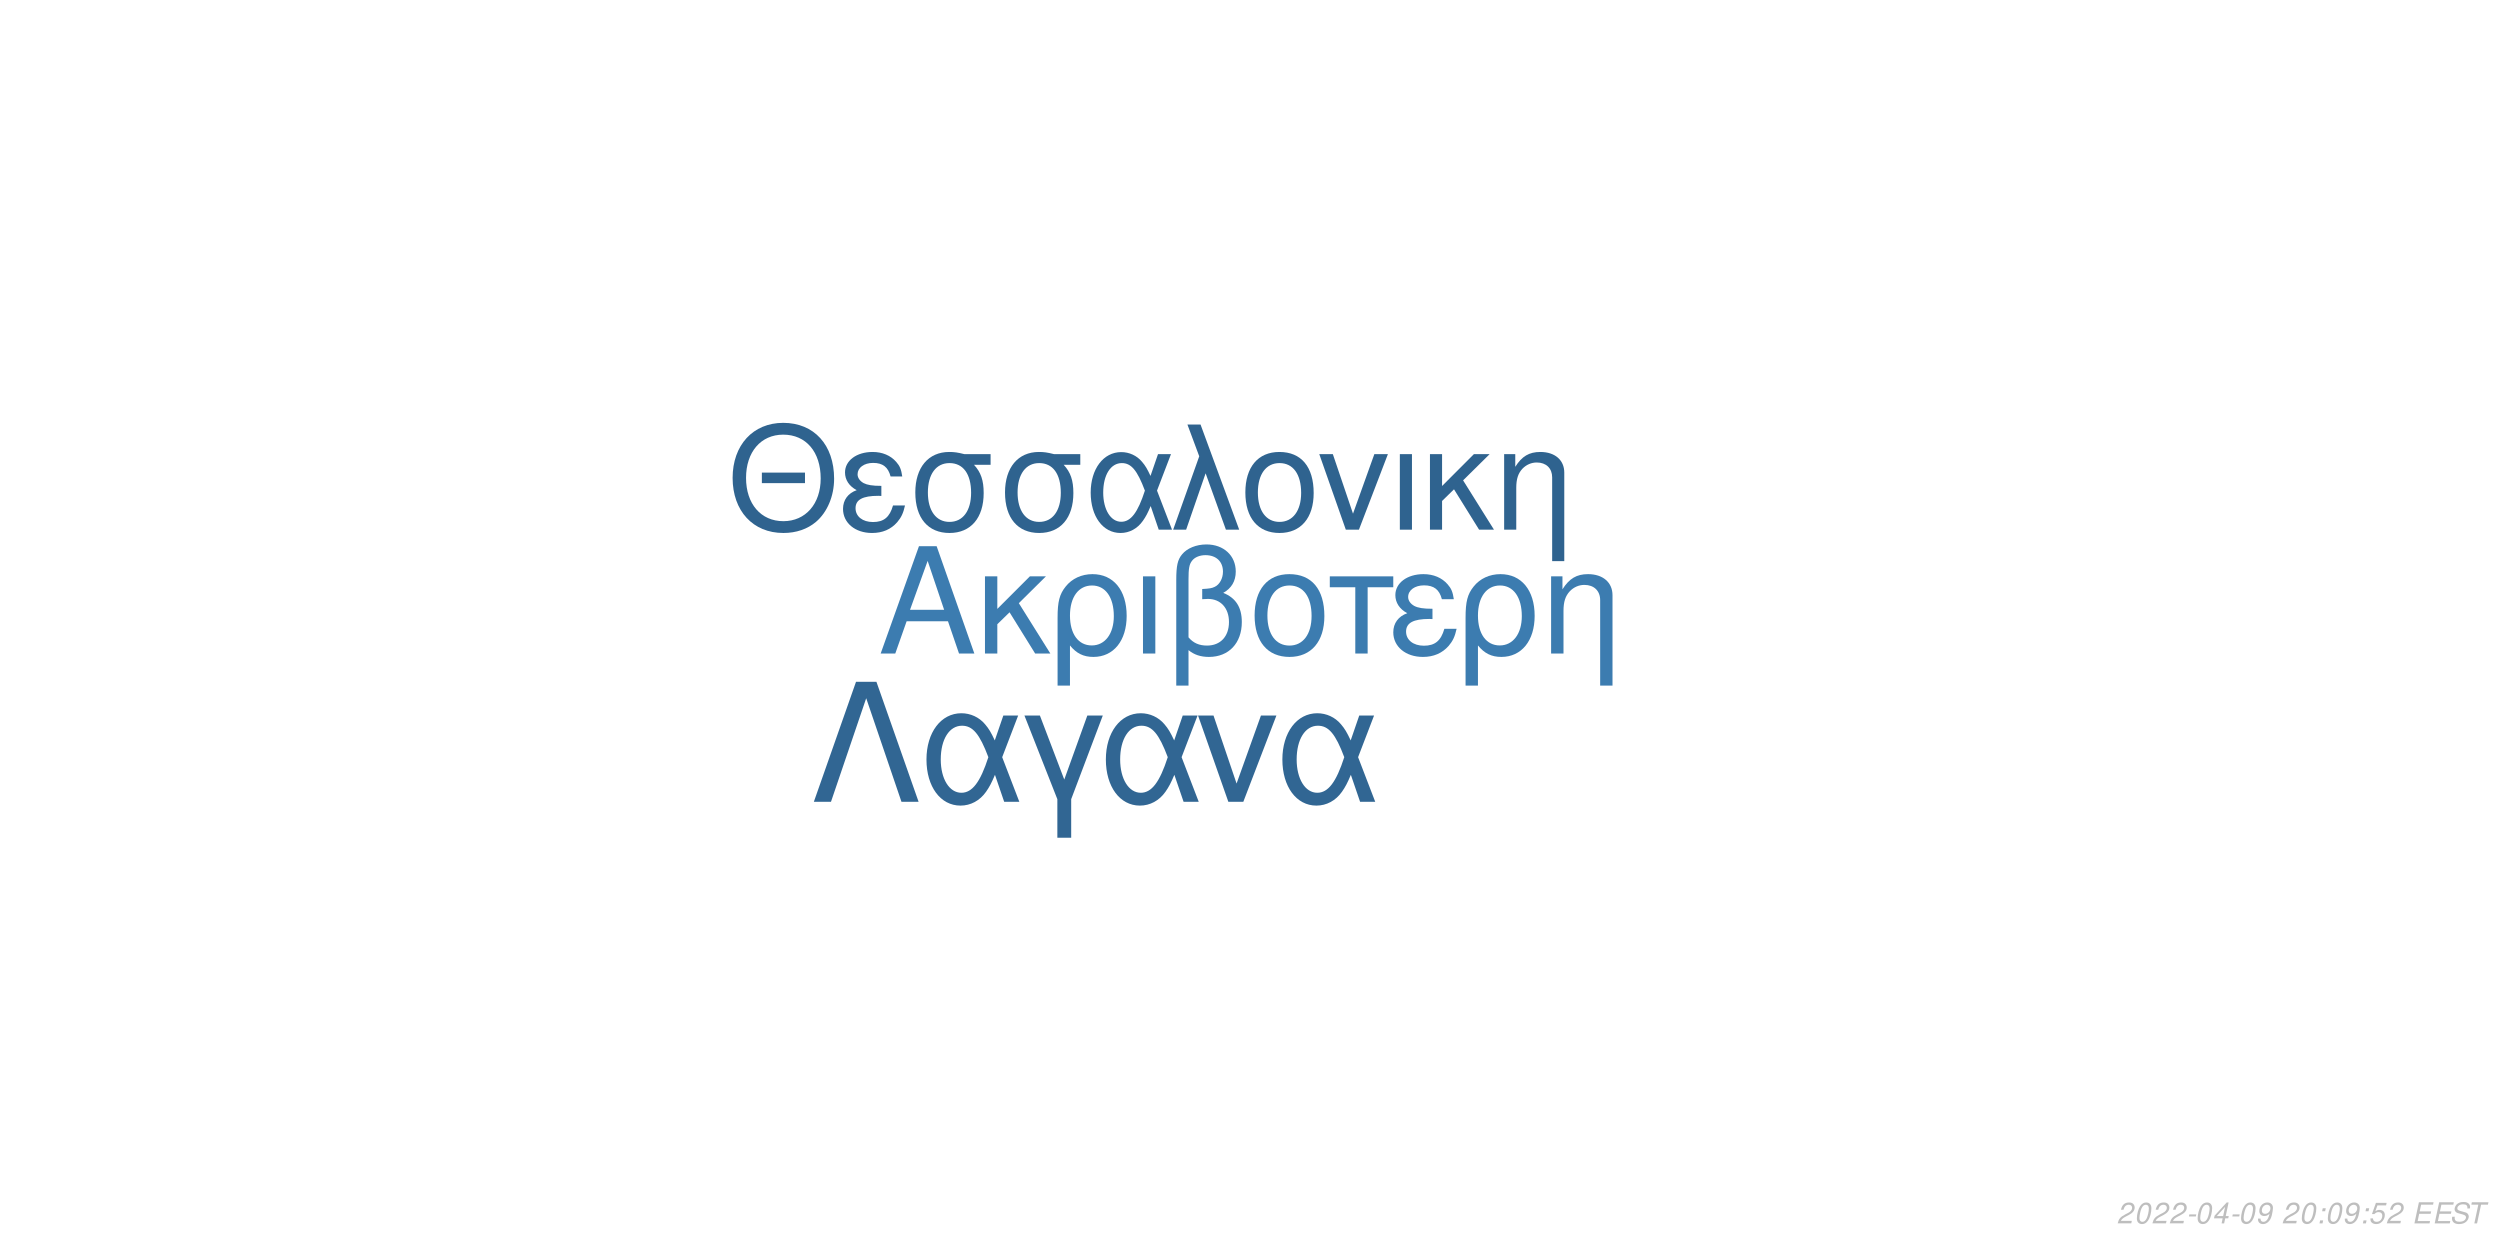
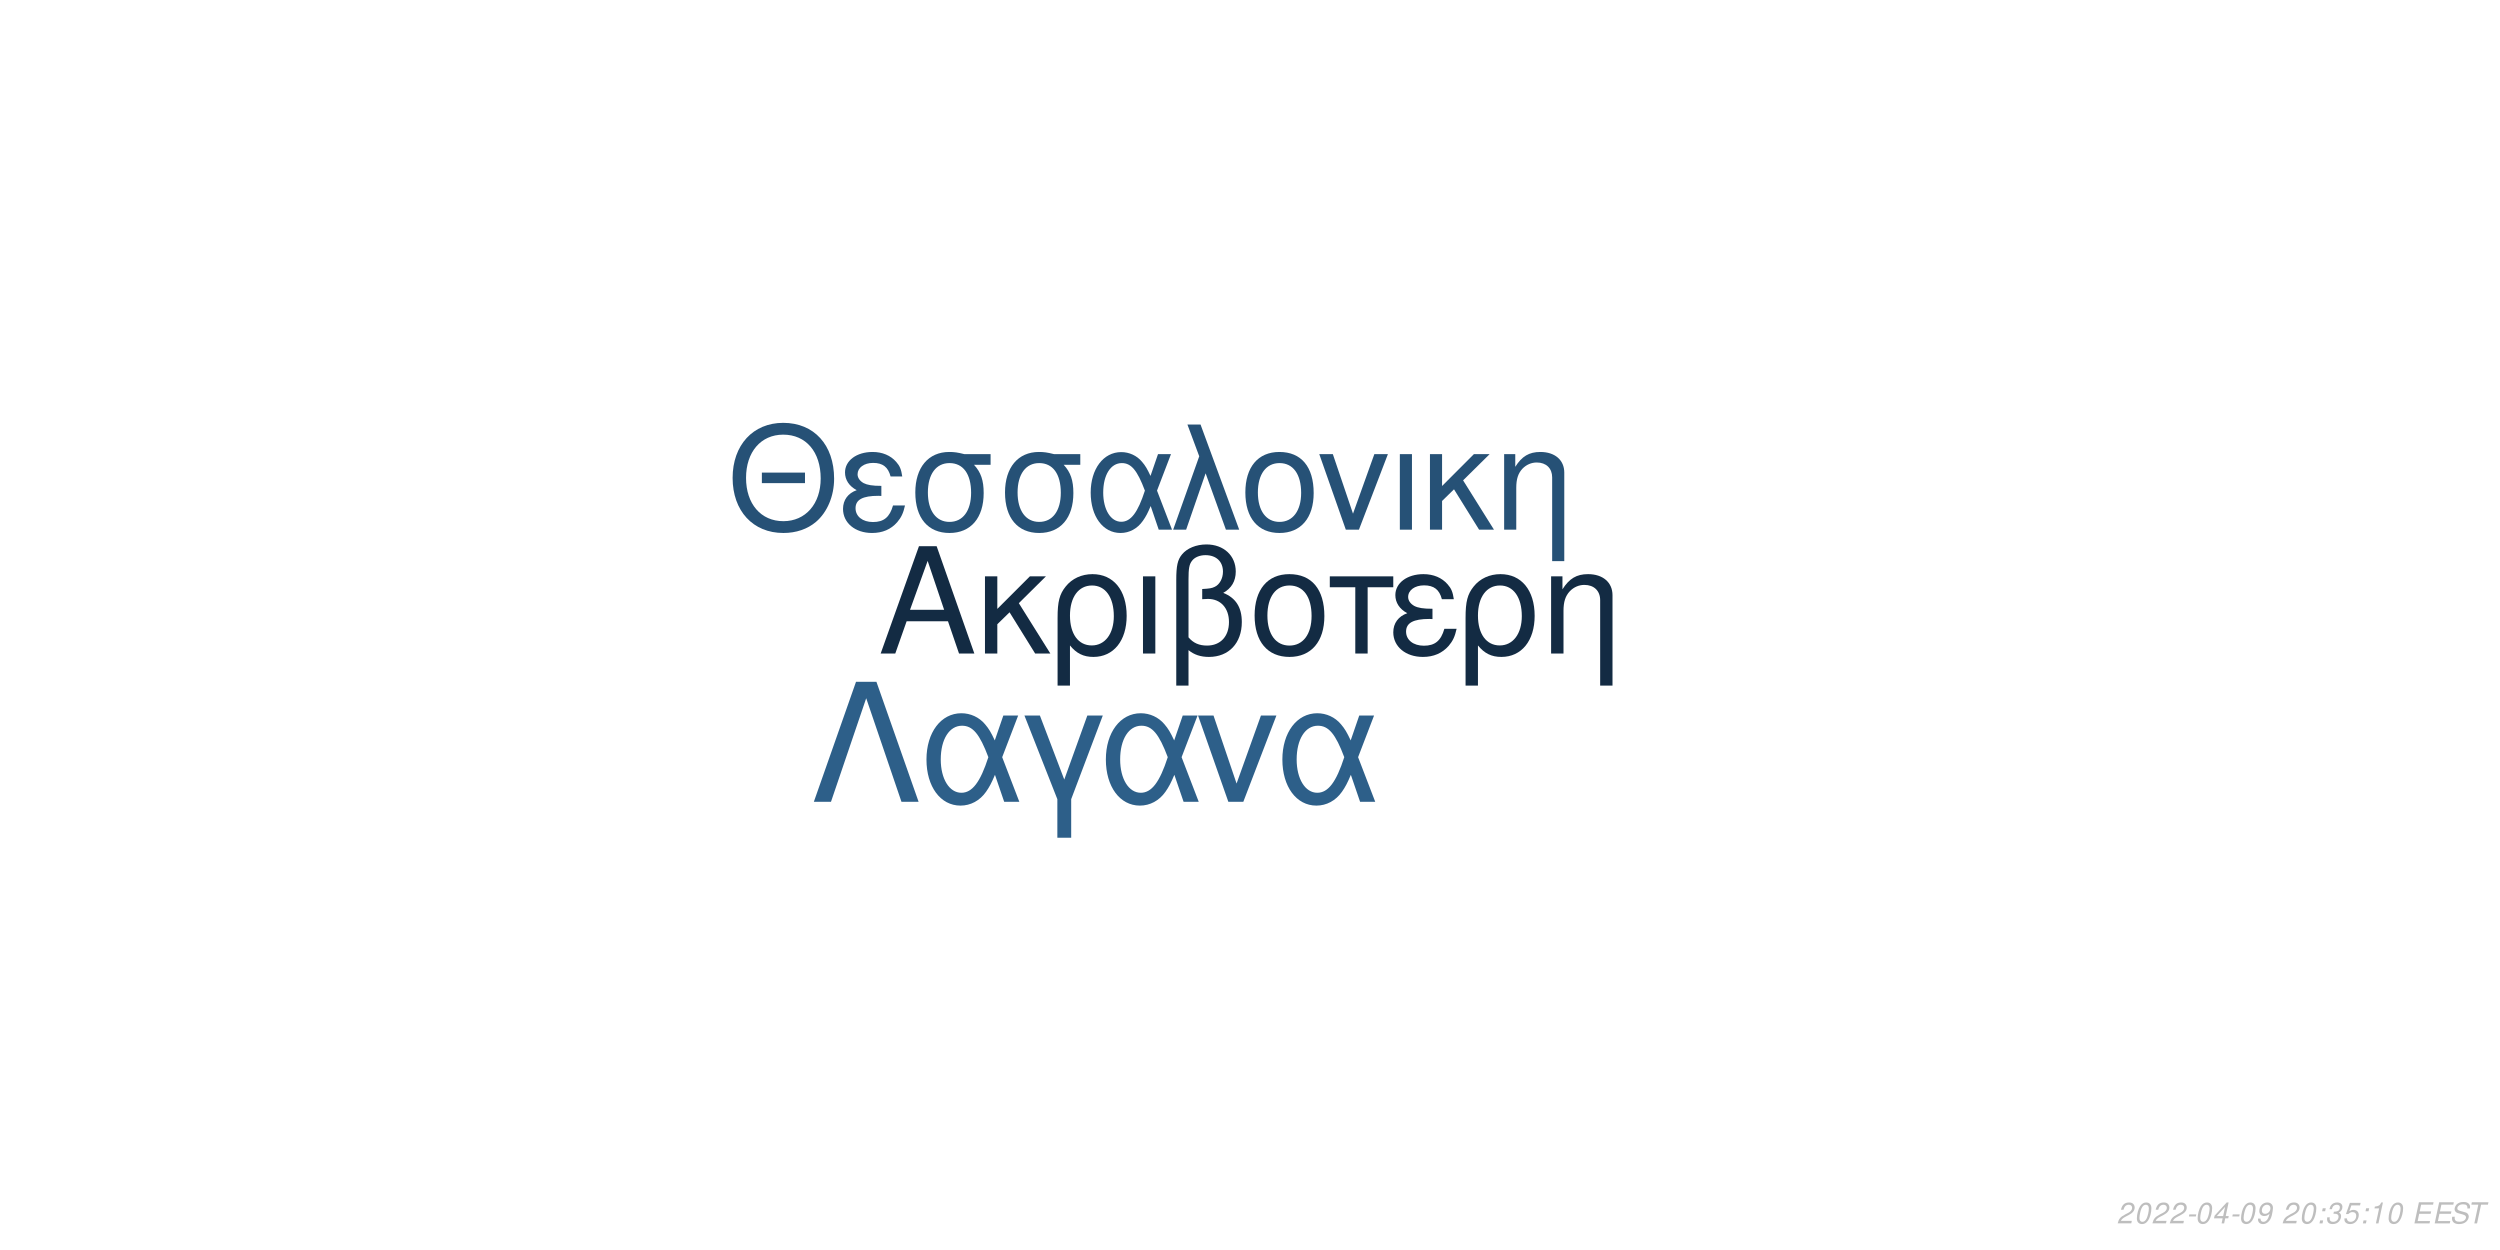
<svg xmlns="http://www.w3.org/2000/svg" xmlns:xlink="http://www.w3.org/1999/xlink" width="864pt" height="432pt" viewBox="0 0 864 432" version="1.1">
  <defs>
    <g>
      <symbol overflow="visible" id="glyph0-0">
        <path style="stroke:none;" d="" />
      </symbol>
      <symbol overflow="visible" id="glyph0-1">
        <path style="stroke:none;" d="M 24.125 -11.141 L 27.938 0 L 33.234 0 L 20.203 -37.094 L 14.094 -37.094 L 0.859 0 L 5.906 0 L 9.828 -11.141 Z M 22.797 -15.109 L 11 -15.109 L 17.094 -32.016 Z M 22.797 -15.109 " />
      </symbol>
      <symbol overflow="visible" id="glyph0-2">
        <path style="stroke:none;" d="M 7.172 -15.422 L 7.172 -26.672 L 2.906 -26.672 L 2.906 0 L 7.172 0 L 7.172 -10.125 L 11.406 -14.25 L 20.25 0 L 25.5 0 L 14.609 -17.406 L 23.969 -26.672 L 18.422 -26.672 Z M 7.172 -15.422 " />
      </symbol>
      <symbol overflow="visible" id="glyph0-3">
        <path style="stroke:none;" d="M 3 11.094 L 7.281 11.094 L 7.281 -2.797 C 9.516 -0.047 11.953 1.172 15.375 1.172 C 22.344 1.172 26.875 -4.422 26.875 -13.031 C 26.875 -21.891 22.297 -27.438 15.062 -27.438 C 11.297 -27.438 7.984 -25.906 5.797 -23.156 C 3.672 -20.516 3 -17.969 3 -12.359 Z M 14.906 -23.516 C 19.547 -23.516 22.438 -19.438 22.438 -12.922 C 22.438 -6.812 19.391 -2.797 14.812 -2.797 C 10.172 -2.797 7.281 -6.766 7.281 -13.125 C 7.281 -19.484 10.234 -23.516 14.906 -23.516 Z M 14.906 -23.516 " />
      </symbol>
      <symbol overflow="visible" id="glyph0-4">
        <path style="stroke:none;" d="M 3.516 0 L 7.781 0 L 7.781 -26.672 L 3.516 -26.672 Z M 3.516 0 " />
      </symbol>
      <symbol overflow="visible" id="glyph0-5">
        <path style="stroke:none;" d="M 4.016 11.094 L 8.25 11.094 L 8.25 -1.172 C 10.172 0.406 12.422 1.172 15.312 1.172 C 22.188 1.172 26.672 -3.609 26.672 -10.891 C 26.672 -15.984 24.578 -19.234 20.25 -20.969 C 23.109 -22.547 24.578 -25.031 24.578 -28.344 C 24.578 -33.844 20.406 -37.703 14.453 -37.703 C 10.938 -37.703 7.734 -36.391 6 -34.25 C 4.484 -32.422 4.016 -30.328 4.016 -25.391 Z M 8.25 -25.656 C 8.25 -29.359 8.5 -30.844 9.469 -32.062 C 10.375 -33.281 12.156 -34 14.094 -34 C 17.812 -34 20.156 -31.812 20.156 -28.297 C 20.156 -25.953 18.984 -23.812 17.297 -23.047 C 16.281 -22.547 15.469 -22.438 12.984 -22.297 L 12.984 -18.781 C 13.734 -18.828 14.344 -18.875 14.969 -18.875 C 19.344 -18.875 22.234 -15.719 22.234 -10.891 C 22.234 -5.906 19.281 -2.75 14.656 -2.75 C 11.953 -2.75 9.922 -3.609 8.25 -5.594 Z M 8.25 -25.656 " />
      </symbol>
      <symbol overflow="visible" id="glyph0-6">
        <path style="stroke:none;" d="M 14.094 -27.438 C 6.562 -27.438 2.094 -22.094 2.094 -13.125 C 2.094 -4.125 6.562 1.172 14.141 1.172 C 21.672 1.172 26.203 -4.172 26.203 -12.922 C 26.203 -22.188 21.828 -27.438 14.094 -27.438 Z M 14.141 -23.516 C 18.938 -23.516 21.781 -19.594 21.781 -12.984 C 21.781 -6.672 18.828 -2.75 14.141 -2.75 C 9.422 -2.75 6.516 -6.672 6.516 -13.125 C 6.516 -19.594 9.422 -23.516 14.141 -23.516 Z M 14.141 -23.516 " />
      </symbol>
      <symbol overflow="visible" id="glyph0-7">
        <path style="stroke:none;" d="M 7.891 0 L 12.156 0 L 12.156 -22.906 L 21.016 -22.906 L 21.016 -26.672 L -0.922 -26.672 L -0.922 -22.906 L 7.891 -22.906 Z M 7.891 0 " />
      </symbol>
      <symbol overflow="visible" id="glyph0-8">
        <path style="stroke:none;" d="M 14.562 -15.469 C 11.344 -15.469 9.562 -15.781 8.297 -16.438 C 6.922 -17.203 6.156 -18.328 6.156 -19.547 C 6.156 -21.891 8.453 -23.562 11.656 -23.562 C 15.062 -23.562 16.953 -22.094 17.812 -18.781 L 21.938 -18.781 C 21.578 -21.266 21.062 -22.5 19.797 -23.922 C 17.812 -26.203 14.906 -27.438 11.453 -27.438 C 5.797 -27.438 1.734 -24.375 1.734 -20.203 C 1.734 -17.609 3.156 -15.375 5.859 -13.938 C 2.797 -12.875 1.016 -10.484 1.016 -7.328 C 1.016 -2.391 5.297 1.172 11.25 1.172 C 14.969 1.172 17.906 -0.109 20.156 -2.641 C 21.578 -4.328 22.297 -5.797 22.906 -8.547 L 18.672 -8.547 C 17.5 -4.422 15.422 -2.703 11.609 -2.703 C 7.938 -2.703 5.438 -4.688 5.438 -7.578 C 5.438 -10.578 7.938 -11.953 13.484 -11.953 C 13.641 -11.953 14.094 -11.953 14.562 -11.906 Z M 14.562 -15.469 " />
      </symbol>
      <symbol overflow="visible" id="glyph0-9">
        <path style="stroke:none;" d="M 3.562 -26.672 L 3.562 0 L 7.844 0 L 7.844 -14.703 C 7.844 -17.906 8.5 -19.891 10.031 -21.531 C 11.406 -22.953 13.188 -23.719 15.062 -23.719 C 18.375 -23.719 20.516 -21.672 20.516 -18.469 L 20.516 11.094 L 24.781 11.094 L 24.781 -20.156 C 24.781 -24.578 21.469 -27.438 16.328 -27.438 C 12.359 -27.438 9.828 -25.906 7.484 -22.188 L 7.484 -26.672 Z M 3.562 -26.672 " />
      </symbol>
      <symbol overflow="visible" id="glyph1-0">
        <path style="stroke:none;" d="" />
      </symbol>
      <symbol overflow="visible" id="glyph1-1">
        <path style="stroke:none;" d="M 26.859 -19.734 L 11.953 -19.734 L 11.953 -16.094 L 26.859 -16.094 Z M 19.328 -36.922 C 8.922 -36.922 1.844 -29.25 1.844 -17.891 C 1.844 -6.484 8.875 1.141 19.391 1.141 C 23.812 1.141 27.703 -0.203 30.641 -2.688 C 34.578 -6.031 36.922 -11.656 36.922 -17.594 C 36.922 -29.297 30 -36.922 19.328 -36.922 Z M 19.328 -32.844 C 27.203 -32.844 32.281 -26.906 32.281 -17.688 C 32.281 -8.922 27.062 -2.938 19.391 -2.938 C 11.609 -2.938 6.484 -8.922 6.484 -17.891 C 6.484 -26.859 11.609 -32.844 19.328 -32.844 Z M 19.328 -32.844 " />
      </symbol>
      <symbol overflow="visible" id="glyph1-2">
        <path style="stroke:none;" d="M 14.25 -15.141 C 11.109 -15.141 9.375 -15.453 8.125 -16.094 C 6.781 -16.844 6.031 -17.938 6.031 -19.141 C 6.031 -21.422 8.266 -23.078 11.406 -23.078 C 14.75 -23.078 16.594 -21.625 17.438 -18.391 L 21.469 -18.391 C 21.125 -20.828 20.625 -22.031 19.391 -23.422 C 17.438 -25.656 14.594 -26.859 11.219 -26.859 C 5.688 -26.859 1.688 -23.875 1.688 -19.781 C 1.688 -17.234 3.094 -15.047 5.734 -13.656 C 2.734 -12.609 1 -10.266 1 -7.172 C 1 -2.344 5.188 1.141 11.016 1.141 C 14.656 1.141 17.547 -0.094 19.734 -2.594 C 21.125 -4.234 21.828 -5.688 22.422 -8.375 L 18.281 -8.375 C 17.141 -4.328 15.094 -2.641 11.359 -2.641 C 7.766 -2.641 5.328 -4.578 5.328 -7.422 C 5.328 -10.359 7.766 -11.703 13.203 -11.703 C 13.359 -11.703 13.797 -11.703 14.25 -11.656 Z M 14.25 -15.141 " />
      </symbol>
      <symbol overflow="visible" id="glyph1-3">
        <path style="stroke:none;" d="M 29 -26.109 L 19.938 -26.109 C 17.594 -26.703 16.438 -26.859 14.703 -26.859 C 7.469 -26.859 2.984 -21.469 2.984 -12.859 C 2.984 -4.031 7.375 1.141 14.797 1.141 C 22.172 1.141 26.609 -4.078 26.609 -12.656 C 26.609 -17.047 25.656 -19.828 23.266 -22.422 L 29 -22.422 Z M 14.797 -23.016 C 19.531 -23.016 22.266 -19.234 22.266 -12.75 C 22.266 -6.531 19.438 -2.688 14.797 -2.688 C 10.172 -2.688 7.328 -6.531 7.328 -12.859 C 7.328 -19.188 10.172 -23.016 14.797 -23.016 Z M 14.797 -23.016 " />
      </symbol>
      <symbol overflow="visible" id="glyph1-4">
        <path style="stroke:none;" d="M 29.344 -26.109 L 24.859 -26.109 L 22.266 -18.578 C 21.125 -21.031 20.484 -22.125 19.328 -23.469 C 17.547 -25.609 14.906 -26.812 12.156 -26.812 C 5.984 -26.812 1.594 -20.984 1.594 -12.812 C 1.594 -4.578 5.828 1.141 11.906 1.141 C 14.953 1.141 17.734 -0.344 19.625 -3.047 C 20.672 -4.531 21.281 -5.688 22.328 -8.172 L 25.109 0 L 29.703 0 L 24.516 -13.5 Z M 20.328 -13.5 C 17.891 -5.922 15.453 -2.734 12.156 -2.734 C 8.516 -2.734 5.922 -6.922 5.922 -12.812 C 5.922 -18.938 8.516 -23.016 12.359 -23.016 C 15.594 -23.016 17.688 -20.531 20.328 -13.5 Z M 20.328 -13.5 " />
      </symbol>
      <symbol overflow="visible" id="glyph1-5">
        <path style="stroke:none;" d="M 1.094 0 L 5.578 0 L 12.312 -19.484 L 19.328 0 L 23.922 0 L 10.562 -36.328 L 6.031 -36.328 L 10.109 -25.359 Z M 1.094 0 " />
      </symbol>
      <symbol overflow="visible" id="glyph1-6">
        <path style="stroke:none;" d="M 13.797 -26.859 C 6.422 -26.859 2.047 -21.625 2.047 -12.859 C 2.047 -4.031 6.422 1.141 13.859 1.141 C 21.234 1.141 25.656 -4.078 25.656 -12.656 C 25.656 -21.719 21.375 -26.859 13.797 -26.859 Z M 13.859 -23.016 C 18.531 -23.016 21.328 -19.188 21.328 -12.703 C 21.328 -6.531 18.438 -2.688 13.859 -2.688 C 9.219 -2.688 6.375 -6.531 6.375 -12.859 C 6.375 -19.188 9.219 -23.016 13.859 -23.016 Z M 13.859 -23.016 " />
      </symbol>
      <symbol overflow="visible" id="glyph1-7">
        <path style="stroke:none;" d="M 14.297 0 L 24.312 -26.109 L 19.625 -26.109 L 12.25 -5.531 L 5.281 -26.109 L 0.594 -26.109 L 9.766 0 Z M 14.297 0 " />
      </symbol>
      <symbol overflow="visible" id="glyph1-8">
        <path style="stroke:none;" d="M 3.438 0 L 7.625 0 L 7.625 -26.109 L 3.438 -26.109 Z M 3.438 0 " />
      </symbol>
      <symbol overflow="visible" id="glyph1-9">
        <path style="stroke:none;" d="M 7.031 -15.094 L 7.031 -26.109 L 2.844 -26.109 L 2.844 0 L 7.031 0 L 7.031 -9.922 L 11.156 -13.953 L 19.828 0 L 24.969 0 L 14.297 -17.047 L 23.469 -26.109 L 18.031 -26.109 Z M 7.031 -15.094 " />
      </symbol>
      <symbol overflow="visible" id="glyph1-10">
        <path style="stroke:none;" d="M 3.484 -26.109 L 3.484 0 L 7.672 0 L 7.672 -14.406 C 7.672 -17.547 8.328 -19.484 9.812 -21.078 C 11.156 -22.469 12.906 -23.219 14.75 -23.219 C 17.984 -23.219 20.078 -21.234 20.078 -18.094 L 20.078 10.859 L 24.266 10.859 L 24.266 -19.734 C 24.266 -24.062 21.031 -26.859 16 -26.859 C 12.109 -26.859 9.609 -25.359 7.328 -21.719 L 7.328 -26.109 Z M 3.484 -26.109 " />
      </symbol>
      <symbol overflow="visible" id="glyph2-0">
        <path style="stroke:none;" d="" />
      </symbol>
      <symbol overflow="visible" id="glyph2-1">
        <path style="stroke:none;" d="M 22.531 -41.484 L 15.484 -41.484 L 0.906 0 L 6.828 0 L 19 -35.797 L 31.188 0 L 37.109 0 Z M 22.531 -41.484 " />
      </symbol>
      <symbol overflow="visible" id="glyph2-2">
        <path style="stroke:none;" d="M 33.516 -29.812 L 28.391 -29.812 L 25.438 -21.219 C 24.125 -24.016 23.391 -25.266 22.078 -26.797 C 20.031 -29.25 17.016 -30.609 13.891 -30.609 C 6.828 -30.609 1.828 -23.953 1.828 -14.625 C 1.828 -5.234 6.656 1.312 13.594 1.312 C 17.078 1.312 20.266 -0.391 22.422 -3.469 C 23.609 -5.172 24.297 -6.484 25.5 -9.328 L 28.688 0 L 33.922 0 L 28 -15.422 Z M 23.219 -15.422 C 20.422 -6.766 17.641 -3.125 13.891 -3.125 C 9.734 -3.125 6.766 -7.906 6.766 -14.625 C 6.766 -21.625 9.734 -26.297 14.109 -26.297 C 17.812 -26.297 20.203 -23.453 23.219 -15.422 Z M 23.219 -15.422 " />
      </symbol>
      <symbol overflow="visible" id="glyph2-3">
        <path style="stroke:none;" d="M 12.062 12.406 L 16.844 12.406 L 16.844 -0.906 L 27.766 -29.812 L 22.422 -29.812 L 14.453 -7.688 L 6.031 -29.812 L 0.688 -29.812 L 12.062 -0.906 Z M 12.062 12.406 " />
      </symbol>
      <symbol overflow="visible" id="glyph2-4">
        <path style="stroke:none;" d="M 16.328 0 L 27.766 -29.812 L 22.422 -29.812 L 14 -6.312 L 6.031 -29.812 L 0.688 -29.812 L 11.156 0 Z M 16.328 0 " />
      </symbol>
      <symbol overflow="visible" id="glyph3-0">
        <path style="stroke:none;" d="" />
      </symbol>
      <symbol overflow="visible" id="glyph3-1">
        <path style="stroke:none;" d="M 5.234 -0.875 L 1.469 -0.875 C 1.641 -1.375 2.203 -1.891 3.109 -2.344 L 4.234 -2.938 C 5.562 -3.625 6.219 -4.469 6.219 -5.484 C 6.219 -5.938 6.062 -6.359 5.797 -6.656 C 5.469 -7.047 4.984 -7.234 4.312 -7.234 C 2.766 -7.234 1.891 -6.453 1.484 -4.734 L 2.375 -4.734 C 2.484 -5.188 2.609 -5.484 2.797 -5.75 C 3.094 -6.203 3.609 -6.453 4.188 -6.453 C 4.891 -6.453 5.344 -6.031 5.344 -5.375 C 5.344 -4.703 4.859 -4.094 4.016 -3.656 L 2.984 -3.125 C 1.234 -2.188 0.797 -1.656 0.344 -0.016 L 5.047 -0.016 Z M 5.234 -0.875 " />
      </symbol>
      <symbol overflow="visible" id="glyph3-2">
        <path style="stroke:none;" d="M 4.203 -7.234 C 3.375 -7.234 2.688 -6.812 2.125 -5.984 C 1.484 -5.047 0.984 -3.188 0.984 -1.734 C 0.984 -1.109 1.172 -0.562 1.484 -0.266 C 1.797 0.047 2.281 0.234 2.766 0.234 C 3.625 0.234 4.281 -0.156 4.859 -1.016 C 5.516 -1.953 6 -3.797 6 -5.266 C 6 -6.5 5.328 -7.234 4.203 -7.234 Z M 4.094 -6.453 C 4.734 -6.453 5.125 -5.984 5.125 -5.156 C 5.125 -4.203 4.781 -2.625 4.406 -1.812 C 3.984 -0.938 3.516 -0.547 2.875 -0.547 C 2.25 -0.547 1.875 -1.031 1.875 -1.828 C 1.875 -2.797 2.203 -4.344 2.594 -5.203 C 2.984 -6.047 3.453 -6.453 4.094 -6.453 Z M 4.094 -6.453 " />
      </symbol>
      <symbol overflow="visible" id="glyph3-3">
        <path style="stroke:none;" d="M 3.516 -3.125 L 1.125 -3.125 L 0.969 -2.406 L 3.359 -2.406 Z M 3.516 -3.125 " />
      </symbol>
      <symbol overflow="visible" id="glyph3-4">
        <path style="stroke:none;" d="M 3.625 -1.75 L 3.266 0 L 4.141 0 L 4.516 -1.75 L 5.562 -1.75 L 5.734 -2.531 L 4.688 -2.531 L 5.688 -7.234 L 5.016 -7.234 L 0.844 -2.672 L 0.641 -1.75 Z M 3.797 -2.531 L 1.594 -2.531 L 4.469 -5.703 Z M 3.797 -2.531 " />
      </symbol>
      <symbol overflow="visible" id="glyph3-5">
        <path style="stroke:none;" d="M 0.844 -1.656 C 0.844 -1.547 0.844 -1.438 0.844 -1.375 C 0.844 -0.406 1.531 0.234 2.578 0.234 C 3.203 0.234 3.766 0.016 4.297 -0.438 C 4.938 -1 5.312 -1.656 5.594 -2.719 C 5.844 -3.672 6.016 -4.766 6.016 -5.375 C 6.016 -5.844 5.844 -6.328 5.547 -6.656 C 5.203 -7.031 4.703 -7.234 4.062 -7.234 C 2.516 -7.234 1.297 -5.938 1.297 -4.266 C 1.297 -3.203 1.984 -2.547 3.047 -2.547 C 3.484 -2.547 3.953 -2.672 4.281 -2.891 C 4.406 -2.984 4.547 -3.078 4.828 -3.344 C 4.438 -1.484 3.703 -0.547 2.703 -0.547 C 2.109 -0.547 1.719 -0.938 1.719 -1.547 L 1.719 -1.656 Z M 3.953 -6.453 C 4.625 -6.453 5.141 -5.953 5.141 -5.281 C 5.141 -4.188 4.312 -3.312 3.297 -3.312 C 2.594 -3.312 2.172 -3.734 2.172 -4.453 C 2.172 -5.562 2.984 -6.453 3.953 -6.453 Z M 3.953 -6.453 " />
      </symbol>
      <symbol overflow="visible" id="glyph3-6">
        <path style="stroke:none;" d="" />
      </symbol>
      <symbol overflow="visible" id="glyph3-7">
        <path style="stroke:none;" d="M 2.359 -1.031 L 1.312 -1.031 L 1.094 0 L 2.141 0 Z M 3.266 -5.234 L 2.219 -5.234 L 2 -4.203 L 3.047 -4.203 Z M 3.266 -5.234 " />
      </symbol>
      <symbol overflow="visible" id="glyph3-8">
+         <path style="stroke:none;" d="M 2.922 -3.312 C 3.125 -3.344 3.234 -3.344 3.375 -3.344 C 4.203 -3.344 4.688 -3 4.688 -2.406 C 4.688 -1.312 3.906 -0.547 2.781 -0.547 C 2.047 -0.547 1.594 -0.938 1.594 -1.562 C 1.594 -1.719 1.609 -1.844 1.656 -2.094 L 0.766 -2.094 C 0.734 -1.797 0.719 -1.641 0.719 -1.469 C 0.719 -0.375 1.406 0.234 2.641 0.234 C 3.547 0.234 4.297 -0.078 4.812 -0.656 C 5.266 -1.156 5.562 -1.875 5.562 -2.547 C 5.562 -3.125 5.344 -3.453 4.797 -3.734 C 5.641 -4.234 6.016 -4.844 6.016 -5.734 C 6.016 -6.656 5.312 -7.234 4.203 -7.234 C 3.375 -7.234 2.672 -6.938 2.188 -6.375 C 1.891 -6.031 1.703 -5.641 1.516 -4.906 L 2.391 -4.906 C 2.5 -5.359 2.594 -5.594 2.734 -5.812 C 3.047 -6.234 3.516 -6.453 4.078 -6.453 C 4.734 -6.453 5.141 -6.125 5.141 -5.578 C 5.141 -5.188 5.016 -4.797 4.797 -4.547 C 4.516 -4.234 4 -4.062 3.266 -4.062 L 3.078 -4.062 Z M 2.922 -3.312 " />
+       </symbol>
+       <symbol overflow="visible" id="glyph3-9">
        <path style="stroke:none;" d="M 6.297 -7.094 L 2.594 -7.094 L 1.234 -3.234 L 2.047 -3.234 C 2.656 -3.766 2.938 -3.906 3.531 -3.906 C 4.328 -3.906 4.797 -3.453 4.797 -2.688 C 4.797 -1.438 3.969 -0.547 2.828 -0.547 C 2.031 -0.547 1.609 -0.938 1.578 -1.734 L 0.703 -1.734 L 0.703 -1.516 C 0.703 -0.938 0.844 -0.547 1.188 -0.266 C 1.562 0.062 2.078 0.234 2.703 0.234 C 3.656 0.234 4.391 -0.156 4.984 -0.922 C 5.422 -1.5 5.672 -2.234 5.672 -2.953 C 5.672 -4 4.938 -4.672 3.812 -4.672 C 3.328 -4.672 2.906 -4.547 2.406 -4.234 L 3.109 -6.219 L 6.109 -6.219 Z M 6.297 -7.094 " />
      </symbol>
-       <symbol overflow="visible" id="glyph3-9">
+       <symbol overflow="visible" id="glyph3-10">
+         <path style="stroke:none;" d="M 3.703 -5.188 L 2.594 0 L 3.469 0 L 5.016 -7.234 L 4.438 -7.234 C 3.906 -6.156 3.688 -6.016 2.234 -5.812 L 2.109 -5.188 Z M 3.703 -5.188 " />
+       </symbol>
+       <symbol overflow="visible" id="glyph3-11">
        <path style="stroke:none;" d="M 2.547 -3.312 L 6.5 -3.312 L 6.688 -4.141 L 2.719 -4.141 L 3.219 -6.469 L 7.344 -6.469 L 7.516 -7.297 L 2.453 -7.297 L 0.906 0 L 6.125 0 L 6.297 -0.812 L 2.016 -0.812 Z M 2.547 -3.312 " />
      </symbol>
-       <symbol overflow="visible" id="glyph3-10">
+       <symbol overflow="visible" id="glyph3-12">
        <path style="stroke:none;" d="M 7.062 -5.156 C 7.125 -5.438 7.141 -5.562 7.141 -5.703 C 7.141 -6.156 6.938 -6.594 6.594 -6.891 C 6.188 -7.25 5.656 -7.406 4.875 -7.406 C 3.844 -7.406 3.047 -7.125 2.5 -6.562 C 2.094 -6.141 1.781 -5.438 1.781 -4.922 C 1.781 -4.297 2.219 -3.766 2.891 -3.562 L 4.594 -3.094 C 5.406 -2.859 5.734 -2.578 5.734 -2.094 C 5.734 -1.781 5.547 -1.406 5.266 -1.141 C 4.844 -0.766 4.266 -0.578 3.453 -0.578 C 2.328 -0.578 1.812 -0.984 1.812 -1.906 C 1.812 -2.047 1.812 -2.125 1.844 -2.312 L 0.984 -2.312 C 0.906 -2.062 0.891 -1.906 0.891 -1.688 C 0.891 -0.484 1.797 0.234 3.297 0.234 C 4.359 0.234 5.234 -0.062 5.812 -0.609 C 6.344 -1.078 6.688 -1.797 6.688 -2.375 C 6.688 -2.641 6.609 -2.906 6.453 -3.156 C 6.234 -3.5 5.938 -3.703 5.469 -3.828 L 3.75 -4.312 C 2.984 -4.547 2.734 -4.734 2.734 -5.188 C 2.734 -5.547 2.875 -5.844 3.188 -6.109 C 3.547 -6.438 4.031 -6.594 4.703 -6.594 C 5.266 -6.594 5.688 -6.484 5.906 -6.297 C 6.094 -6.125 6.219 -5.797 6.219 -5.516 C 6.219 -5.422 6.203 -5.344 6.188 -5.156 Z M 7.062 -5.156 " />
      </symbol>
-       <symbol overflow="visible" id="glyph3-11">
+       <symbol overflow="visible" id="glyph3-13">
        <path style="stroke:none;" d="M 4.938 -6.469 L 7.312 -6.469 L 7.484 -7.297 L 1.75 -7.297 L 1.578 -6.469 L 3.984 -6.469 L 2.609 0 L 3.547 0 Z M 4.938 -6.469 " />
      </symbol>
    </g>
  </defs>
  <g id="surface1">
    <rect x="0" y="0" width="864" height="432" style="fill:rgb(100%,100%,100%);fill-opacity:1;stroke:none;" />
-     <g style="fill:rgb(23.529%,48.627%,69.02%);fill-opacity:1;">
+     <g style="fill:rgb(7.451%,16.863%,26.275%);fill-opacity:1;">
      <use xlink:href="#glyph0-1" x="303.5" y="225.861" />
      <use xlink:href="#glyph0-2" x="337.5" y="225.861" />
      <use xlink:href="#glyph0-3" x="362.5" y="225.861" />
      <use xlink:href="#glyph0-4" x="391.5" y="225.861" />
      <use xlink:href="#glyph0-5" x="402.5" y="225.861" />
      <use xlink:href="#glyph0-6" x="431.5" y="225.861" />
      <use xlink:href="#glyph0-7" x="460.5" y="225.861" />
      <use xlink:href="#glyph0-8" x="480.5" y="225.861" />
      <use xlink:href="#glyph0-3" x="503.5" y="225.861" />
      <use xlink:href="#glyph0-9" x="532.5" y="225.861" />
    </g>
-     <g style="fill:rgb(18.431%,38.824%,56.078%);fill-opacity:1;">
+     <g style="fill:rgb(14.902%,31.765%,46.275%);fill-opacity:1;">
      <use xlink:href="#glyph1-1" x="251.348" y="183.058" />
      <use xlink:href="#glyph1-2" x="290.348" y="183.058" />
      <use xlink:href="#glyph1-3" x="313.348" y="183.058" />
      <use xlink:href="#glyph1-3" x="344.348" y="183.058" />
      <use xlink:href="#glyph1-4" x="375.348" y="183.058" />
      <use xlink:href="#glyph1-5" x="404.348" y="183.058" />
      <use xlink:href="#glyph1-6" x="428.348" y="183.058" />
      <use xlink:href="#glyph1-7" x="455.348" y="183.058" />
      <use xlink:href="#glyph1-8" x="480.348" y="183.058" />
      <use xlink:href="#glyph1-9" x="491.348" y="183.058" />
      <use xlink:href="#glyph1-10" x="516.348" y="183.058" />
    </g>
-     <g style="fill:rgb(19.216%,40%,57.647%);fill-opacity:1;">
+     <g style="fill:rgb(17.647%,37.255%,53.725%);fill-opacity:1;">
      <use xlink:href="#glyph2-1" x="280.359" y="277.105" />
      <use xlink:href="#glyph2-2" x="318.359" y="277.105" />
      <use xlink:href="#glyph2-3" x="353.359" y="277.105" />
      <use xlink:href="#glyph2-2" x="380.359" y="277.105" />
      <use xlink:href="#glyph2-4" x="413.359" y="277.105" />
      <use xlink:href="#glyph2-2" x="441.359" y="277.105" />
    </g>
    <g style="fill:rgb(74.51%,74.51%,74.51%);fill-opacity:1;">
      <use xlink:href="#glyph3-1" x="731.52" y="422.81" />
      <use xlink:href="#glyph3-2" x="737.52" y="422.81" />
      <use xlink:href="#glyph3-1" x="743.52" y="422.81" />
      <use xlink:href="#glyph3-1" x="749.52" y="422.81" />
      <use xlink:href="#glyph3-3" x="755.52" y="422.81" />
      <use xlink:href="#glyph3-2" x="758.52" y="422.81" />
      <use xlink:href="#glyph3-4" x="764.52" y="422.81" />
      <use xlink:href="#glyph3-3" x="770.52" y="422.81" />
      <use xlink:href="#glyph3-2" x="773.52" y="422.81" />
      <use xlink:href="#glyph3-5" x="779.52" y="422.81" />
      <use xlink:href="#glyph3-6" x="785.52" y="422.81" />
      <use xlink:href="#glyph3-1" x="788.52" y="422.81" />
      <use xlink:href="#glyph3-2" x="794.52" y="422.81" />
      <use xlink:href="#glyph3-7" x="800.52" y="422.81" />
-       <use xlink:href="#glyph3-2" x="803.52" y="422.81" />
-       <use xlink:href="#glyph3-5" x="809.52" y="422.81" />
+       <use xlink:href="#glyph3-8" x="803.52" y="422.81" />
+       <use xlink:href="#glyph3-9" x="809.52" y="422.81" />
      <use xlink:href="#glyph3-7" x="815.52" y="422.81" />
-       <use xlink:href="#glyph3-8" x="818.52" y="422.81" />
-       <use xlink:href="#glyph3-1" x="824.52" y="422.81" />
+       <use xlink:href="#glyph3-10" x="818.52" y="422.81" />
+       <use xlink:href="#glyph3-2" x="824.52" y="422.81" />
      <use xlink:href="#glyph3-6" x="830.52" y="422.81" />
-       <use xlink:href="#glyph3-9" x="833.52" y="422.81" />
-       <use xlink:href="#glyph3-9" x="840.52" y="422.81" />
-       <use xlink:href="#glyph3-10" x="846.52" y="422.81" />
-       <use xlink:href="#glyph3-11" x="852.52" y="422.81" />
+       <use xlink:href="#glyph3-11" x="833.52" y="422.81" />
+       <use xlink:href="#glyph3-11" x="840.52" y="422.81" />
+       <use xlink:href="#glyph3-12" x="846.52" y="422.81" />
+       <use xlink:href="#glyph3-13" x="852.52" y="422.81" />
    </g>
  </g>
</svg>
